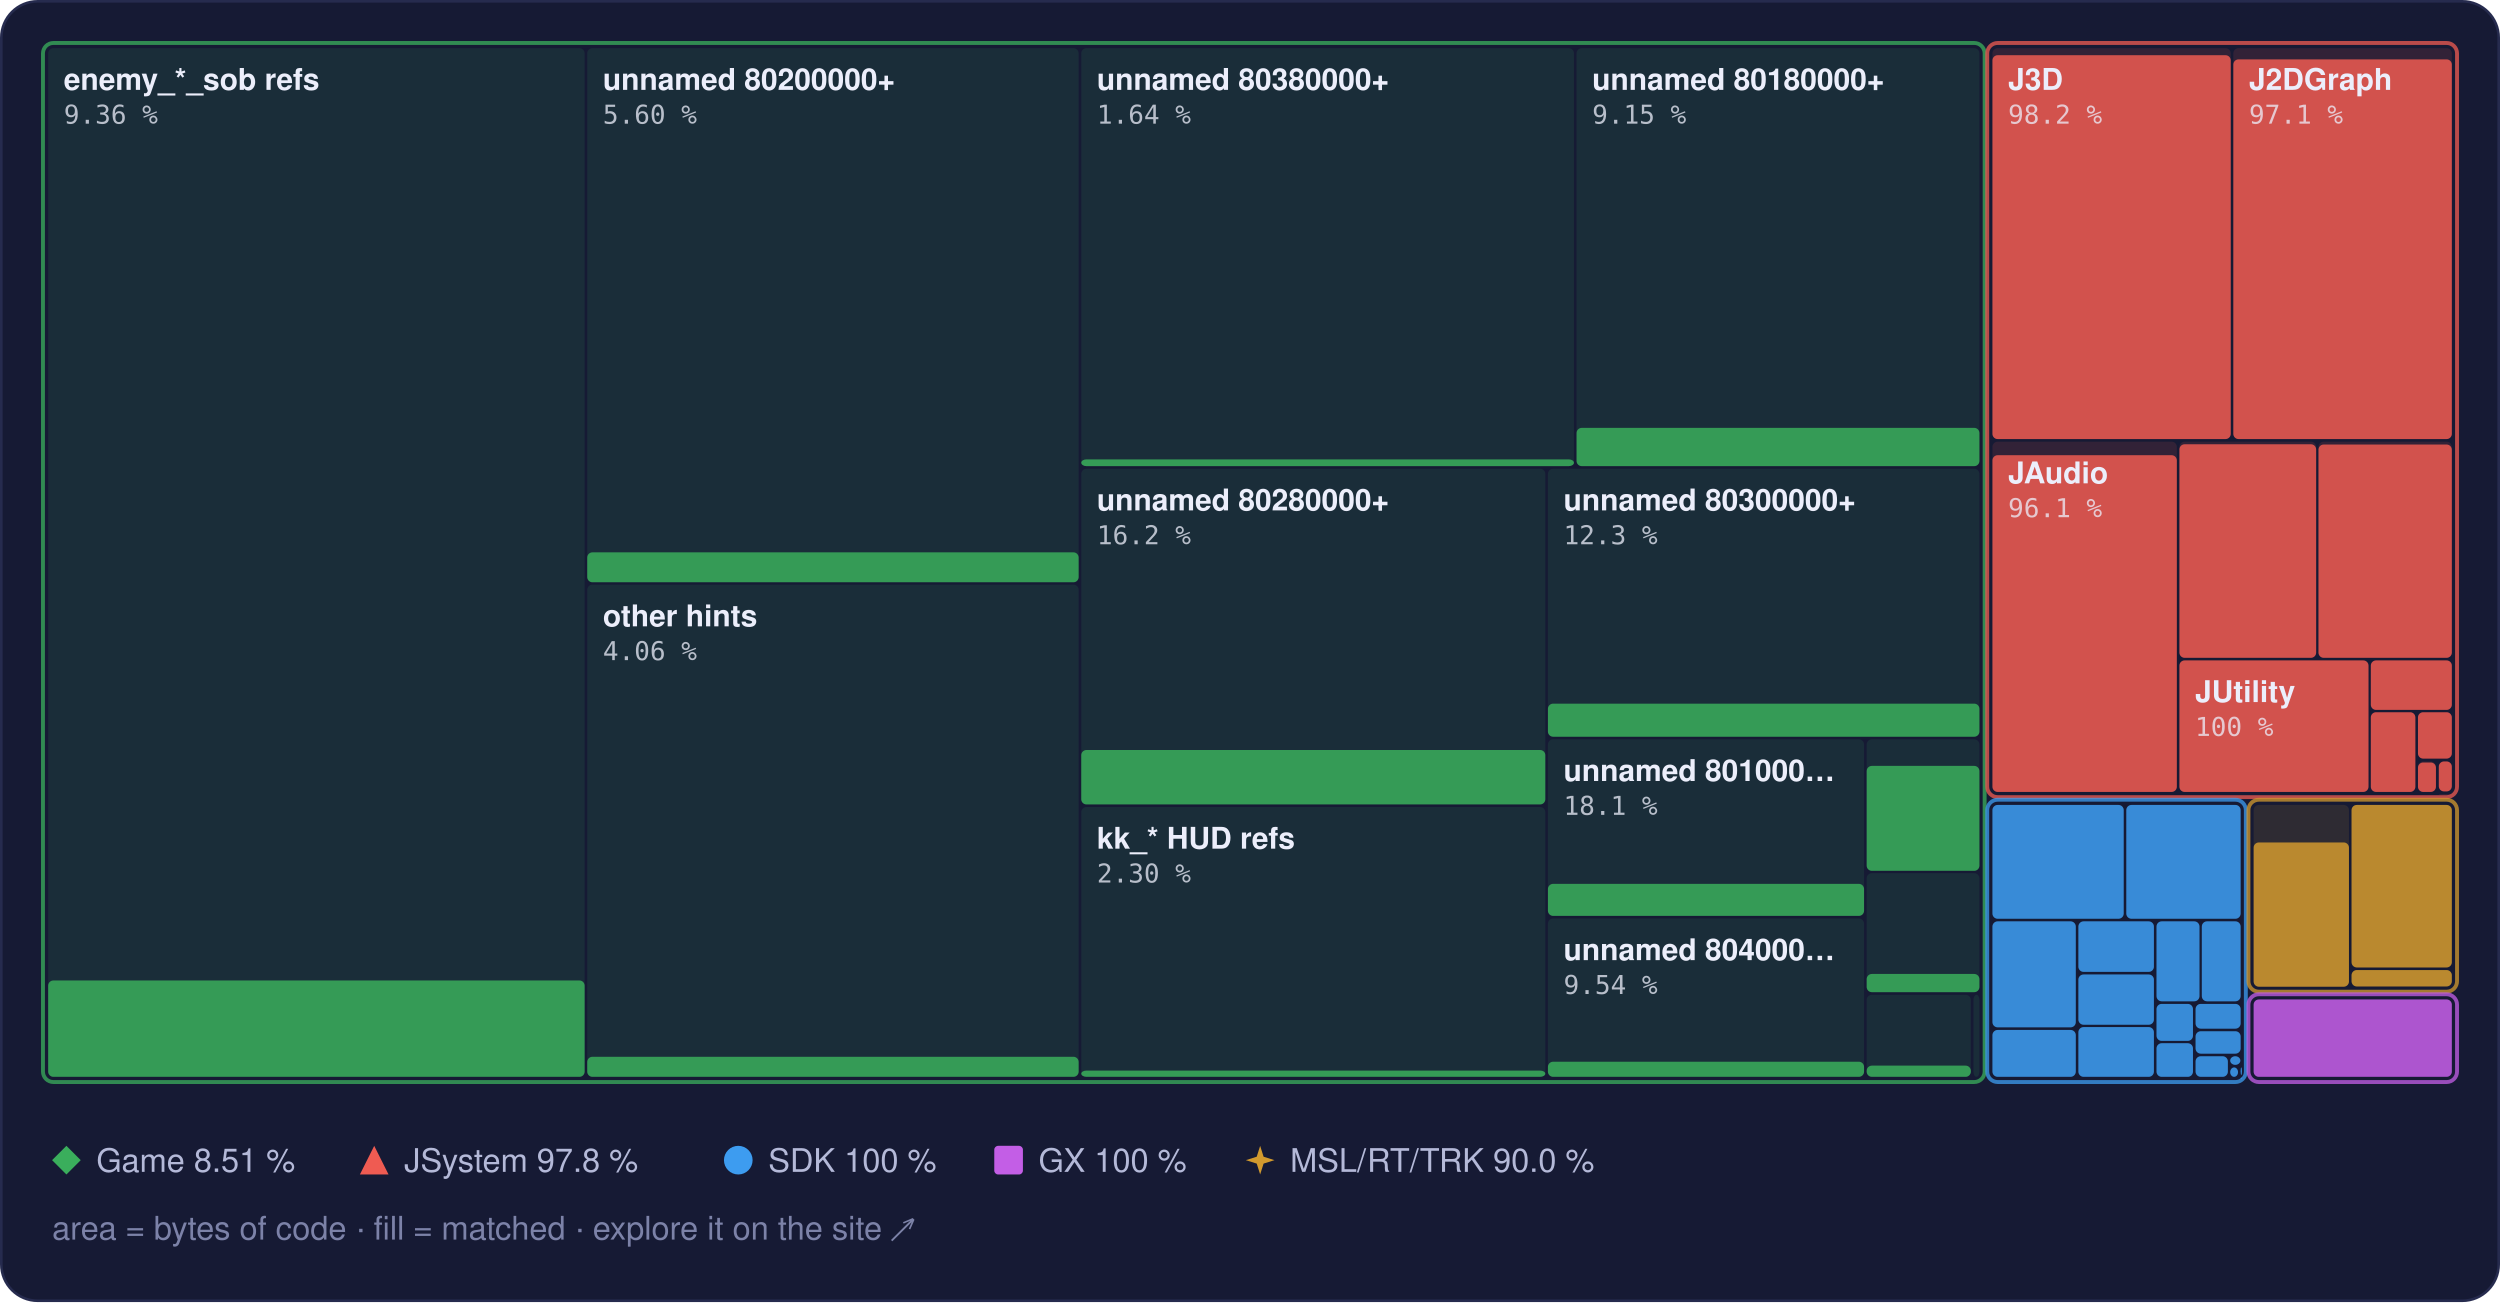
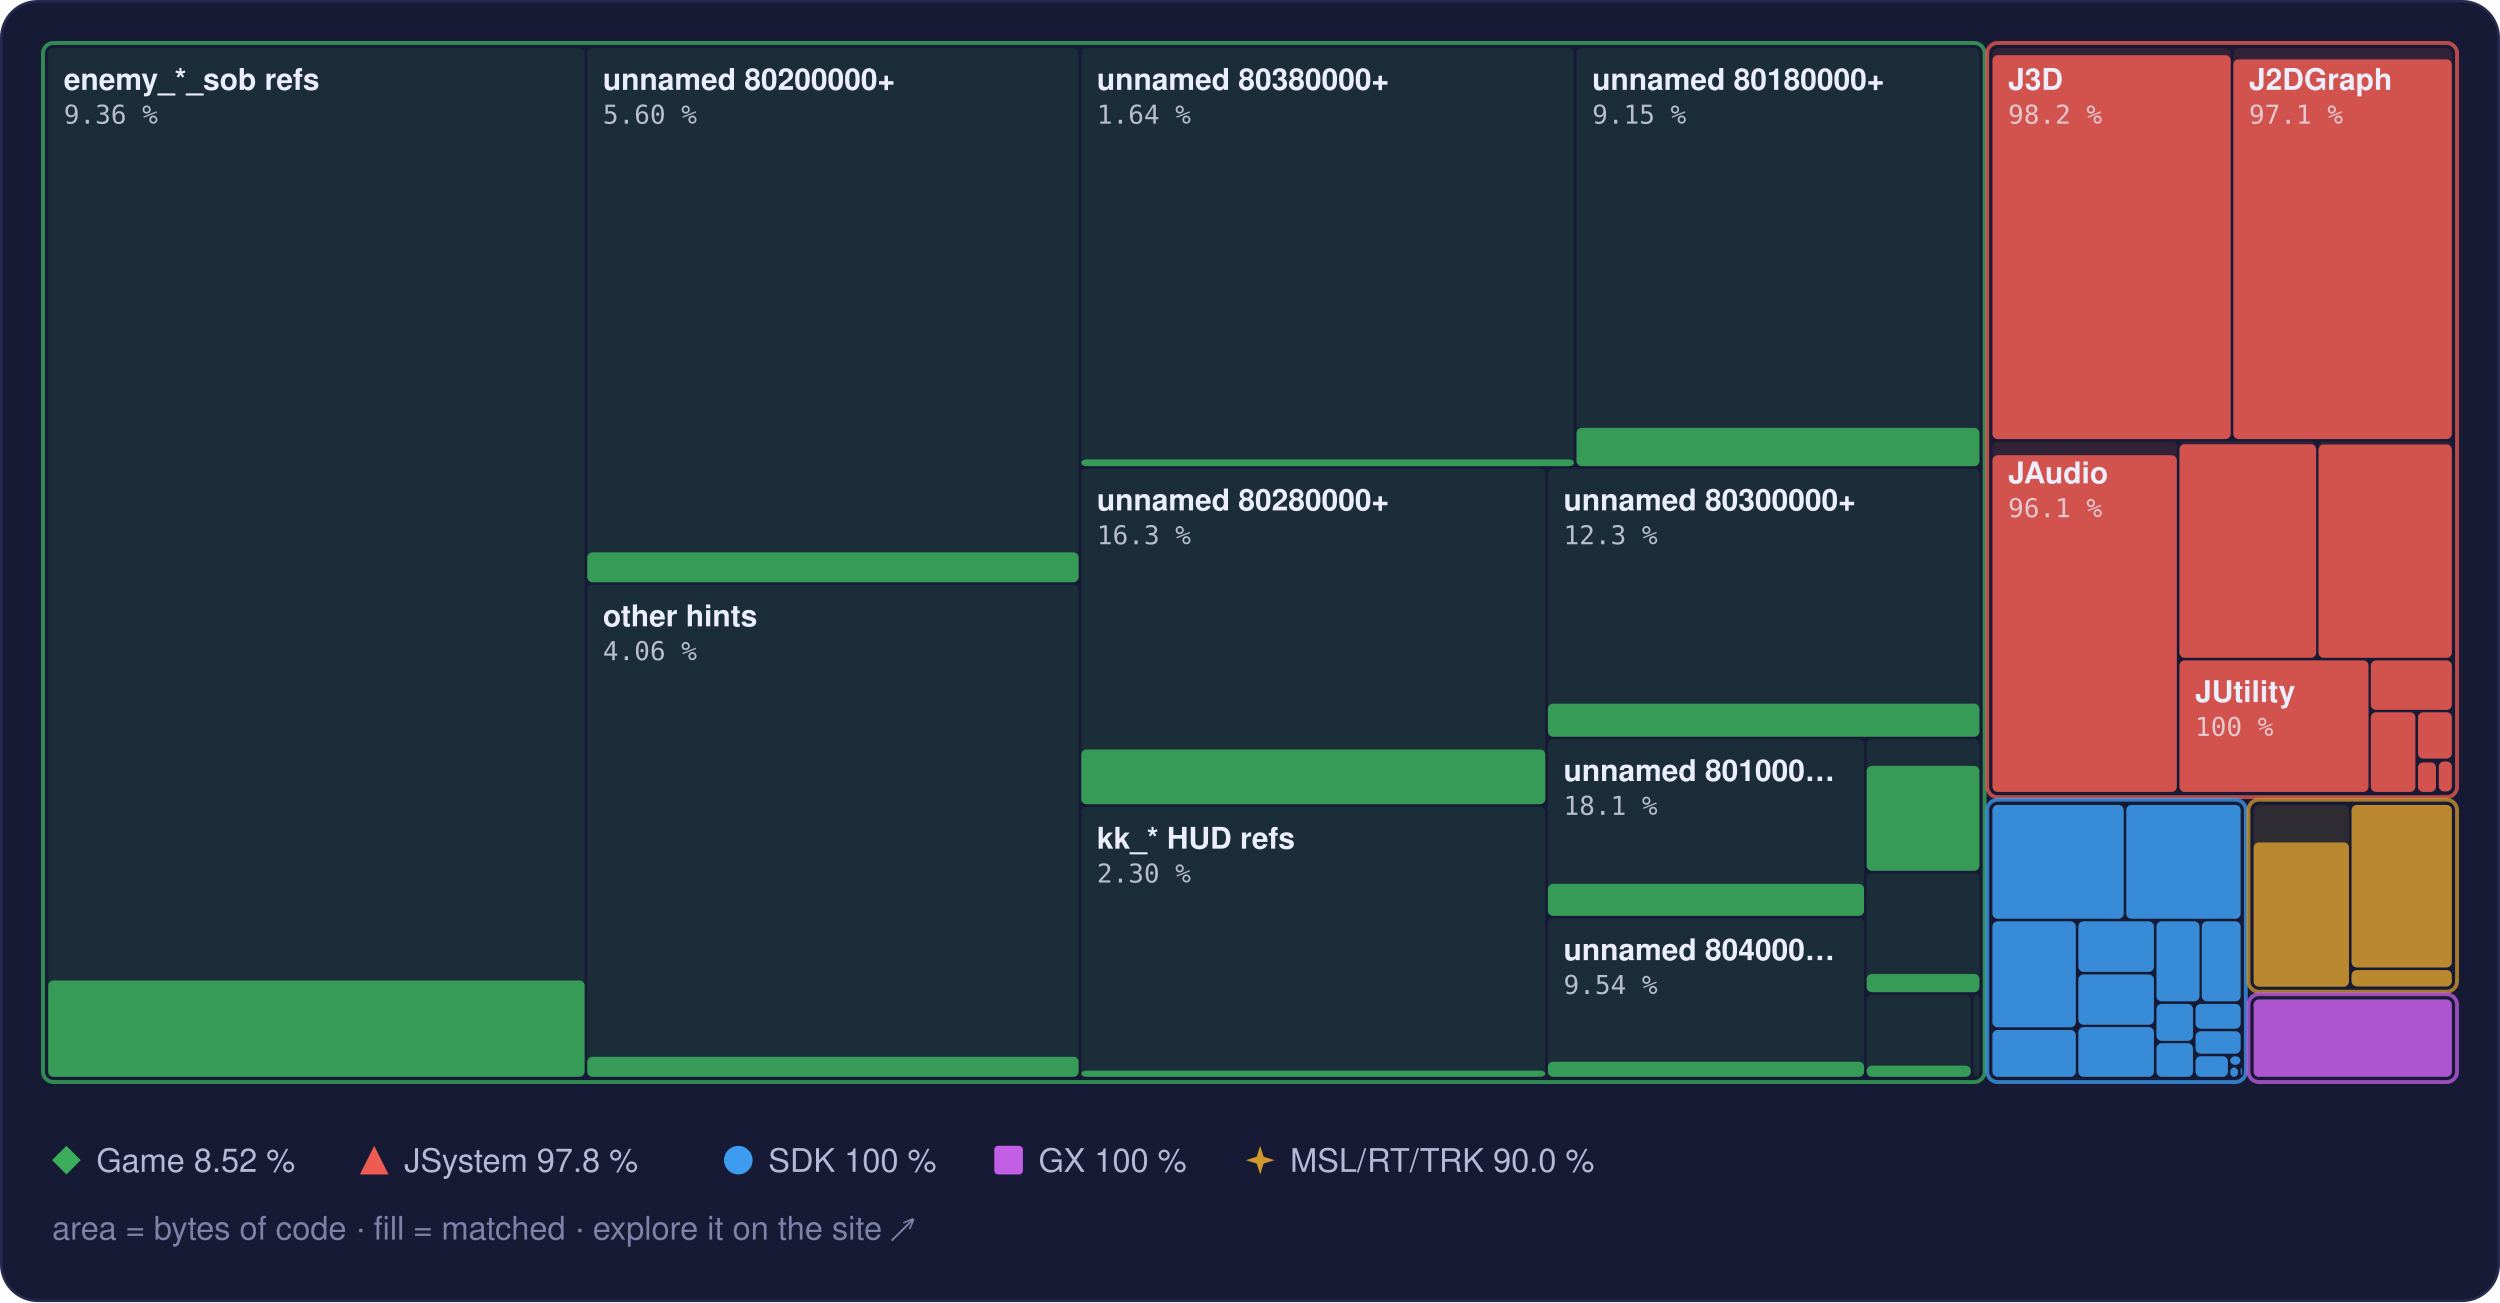
<svg xmlns="http://www.w3.org/2000/svg" width="960" height="500" viewBox="0 0 960 500" role="img" aria-label="Treemap of main.dol by library, area by bytes of code, filled to the matched share">
  <style>text { font-family: -apple-system, BlinkMacSystemFont, 'Segoe UI', Helvetica, Arial, sans-serif; } .mono { font-family: ui-monospace, SFMono-Regular, 'SF Mono', Menlo, Consolas, monospace; } .rise { transform-box: fill-box; transform-origin: 50% 100%; animation: rise 1.6s cubic-bezier(.2,.8,.2,1) .2s both; } @keyframes rise { from { transform: scaleY(0); } } @media (prefers-reduced-motion: reduce) { * { animation: none !important; } }</style>
  <rect x="0.5" y="0.5" width="959" height="499" rx="14" fill="#161a34" stroke="#262b4e" />
  <rect x="18.5" y="18.5" width="206.0" height="395.0" rx="2" fill="#3aae5c" fill-opacity="0.13" />
  <rect class="rise" x="18.5" y="376.5" width="206.0" height="37.0" rx="2" fill="#3aae5c" fill-opacity="0.85" />
  <rect x="225.5" y="18.5" width="188.7" height="205.0" rx="2" fill="#3aae5c" fill-opacity="0.13" />
  <rect class="rise" x="225.5" y="212.1" width="188.7" height="11.5" rx="2" fill="#3aae5c" fill-opacity="0.85" />
  <rect x="225.5" y="224.5" width="188.7" height="189.0" rx="2" fill="#3aae5c" fill-opacity="0.13" />
  <rect class="rise" x="225.5" y="405.8" width="188.7" height="7.7" rx="2" fill="#3aae5c" fill-opacity="0.85" />
  <rect x="415.2" y="18.5" width="189.2" height="160.5" rx="2" fill="#3aae5c" fill-opacity="0.13" />
  <rect class="rise" x="415.2" y="176.4" width="189.2" height="2.6" rx="2" fill="#3aae5c" fill-opacity="0.85" />
  <rect x="605.4" y="18.5" width="154.7" height="160.5" rx="2" fill="#3aae5c" fill-opacity="0.13" />
  <rect class="rise" x="605.4" y="164.3" width="154.7" height="14.7" rx="2" fill="#3aae5c" fill-opacity="0.85" />
  <rect x="415.2" y="180.0" width="178.2" height="128.9" rx="2" fill="#3aae5c" fill-opacity="0.13" />
-   <rect class="rise" x="415.2" y="288.0" width="178.2" height="20.9" rx="2" fill="#3aae5c" fill-opacity="0.85" />
+   <rect class="rise" x="415.2" y="287.8" width="178.2" height="21.0" rx="2" fill="#3aae5c" fill-opacity="0.85" />
  <rect x="415.2" y="309.9" width="178.2" height="103.6" rx="2" fill="#3aae5c" fill-opacity="0.13" />
  <rect class="rise" x="415.2" y="411.1" width="178.2" height="2.4" rx="2" fill="#3aae5c" fill-opacity="0.85" />
  <rect x="594.4" y="180.0" width="165.7" height="102.9" rx="2" fill="#3aae5c" fill-opacity="0.13" />
  <rect class="rise" x="594.4" y="270.2" width="165.7" height="12.7" rx="2" fill="#3aae5c" fill-opacity="0.85" />
  <rect x="594.4" y="283.9" width="121.4" height="67.8" rx="2" fill="#3aae5c" fill-opacity="0.13" />
  <rect class="rise" x="594.4" y="339.4" width="121.4" height="12.3" rx="2" fill="#3aae5c" fill-opacity="0.85" />
  <rect x="594.4" y="352.7" width="121.4" height="60.8" rx="2" fill="#3aae5c" fill-opacity="0.13" />
  <rect class="rise" x="594.4" y="407.7" width="121.4" height="5.8" rx="2" fill="#3aae5c" fill-opacity="0.85" />
  <rect x="716.8" y="283.9" width="43.3" height="50.4" rx="2" fill="#3aae5c" fill-opacity="0.13" />
  <rect class="rise" x="716.8" y="294.1" width="43.3" height="40.3" rx="2" fill="#3aae5c" fill-opacity="0.85" />
  <rect x="716.8" y="335.3" width="43.3" height="45.6" rx="2" fill="#3aae5c" fill-opacity="0.13" />
  <rect class="rise" x="716.8" y="374.0" width="43.3" height="7.0" rx="2" fill="#3aae5c" fill-opacity="0.85" />
  <rect x="716.8" y="382.0" width="40.0" height="31.5" rx="2" fill="#3aae5c" fill-opacity="0.13" />
  <rect class="rise" x="716.8" y="409.2" width="40.0" height="4.3" rx="2" fill="#3aae5c" fill-opacity="0.85" />
  <rect x="757.8" y="382.0" width="2.3" height="31.5" rx="2" fill="#3aae5c" fill-opacity="0.13" />
  <rect x="16.5" y="16.5" width="745.6" height="399.0" rx="4" fill="none" stroke="#3aae5c" stroke-opacity="0.75" stroke-width="1.5" />
  <rect x="765.1" y="18.5" width="91.5" height="150.1" rx="2" fill="#ef5b52" fill-opacity="0.13" />
  <rect class="rise" x="765.1" y="21.2" width="91.5" height="147.4" rx="2" fill="#ef5b52" fill-opacity="0.85" />
  <rect x="857.6" y="18.5" width="83.9" height="150.1" rx="2" fill="#ef5b52" fill-opacity="0.13" />
  <rect class="rise" x="857.6" y="22.8" width="83.9" height="145.8" rx="2" fill="#ef5b52" fill-opacity="0.85" />
  <rect x="765.1" y="169.6" width="70.8" height="134.5" rx="2" fill="#ef5b52" fill-opacity="0.13" />
  <rect class="rise" x="765.1" y="174.8" width="70.8" height="129.3" rx="2" fill="#ef5b52" fill-opacity="0.85" />
  <rect x="836.9" y="169.6" width="52.5" height="83.0" rx="2" fill="#ef5b52" fill-opacity="0.13" />
  <rect class="rise" x="836.9" y="170.6" width="52.5" height="82.0" rx="2" fill="#ef5b52" fill-opacity="0.85" />
  <rect x="890.3" y="169.6" width="51.2" height="83.0" rx="2" fill="#ef5b52" fill-opacity="0.13" />
  <rect class="rise" x="890.3" y="170.7" width="51.2" height="81.9" rx="2" fill="#ef5b52" fill-opacity="0.85" />
  <rect x="836.9" y="253.6" width="72.6" height="50.5" rx="2" fill="#ef5b52" fill-opacity="0.13" />
  <rect class="rise" x="836.9" y="253.6" width="72.6" height="50.5" rx="2" fill="#ef5b52" fill-opacity="0.85" />
  <rect x="910.4" y="253.6" width="31.1" height="19.0" rx="2" fill="#ef5b52" fill-opacity="0.13" />
  <rect class="rise" x="910.4" y="253.6" width="31.1" height="19.0" rx="2" fill="#ef5b52" fill-opacity="0.85" />
  <rect x="910.4" y="273.5" width="17.1" height="30.6" rx="2" fill="#ef5b52" fill-opacity="0.13" />
  <rect class="rise" x="910.4" y="273.5" width="17.1" height="30.6" rx="2" fill="#ef5b52" fill-opacity="0.85" />
  <rect x="928.5" y="273.5" width="13.0" height="17.8" rx="2" fill="#ef5b52" fill-opacity="0.13" />
  <rect class="rise" x="928.5" y="273.5" width="13.0" height="17.8" rx="2" fill="#ef5b52" fill-opacity="0.85" />
  <rect x="928.5" y="292.4" width="6.9" height="11.7" rx="2" fill="#ef5b52" fill-opacity="0.13" />
  <rect class="rise" x="928.5" y="292.8" width="6.9" height="11.3" rx="2" fill="#ef5b52" fill-opacity="0.85" />
  <rect x="936.5" y="292.4" width="5.0" height="11.5" rx="2" fill="#ef5b52" fill-opacity="0.13" />
  <rect class="rise" x="936.5" y="292.4" width="5.0" height="11.5" rx="2" fill="#ef5b52" fill-opacity="0.85" />
  <rect x="936.5" y="304.9" width="5.0" height="0.5" rx="2" fill="#ef5b52" fill-opacity="0.13" />
  <rect x="763.1" y="16.5" width="180.4" height="289.6" rx="4" fill="none" stroke="#ef5b52" stroke-opacity="0.75" stroke-width="1.5" />
  <rect x="765.1" y="309.1" width="50.4" height="43.7" rx="2" fill="#3d9cf0" fill-opacity="0.13" />
  <rect class="rise" x="765.1" y="309.1" width="50.4" height="43.7" rx="2" fill="#3d9cf0" fill-opacity="0.85" />
  <rect x="816.5" y="309.1" width="43.9" height="43.7" rx="2" fill="#3d9cf0" fill-opacity="0.13" />
  <rect class="rise" x="816.5" y="309.1" width="43.9" height="43.7" rx="2" fill="#3d9cf0" fill-opacity="0.85" />
  <rect x="765.1" y="353.8" width="32.0" height="40.7" rx="2" fill="#3d9cf0" fill-opacity="0.13" />
  <rect class="rise" x="765.1" y="353.8" width="32.0" height="40.7" rx="2" fill="#3d9cf0" fill-opacity="0.85" />
  <rect x="765.1" y="395.5" width="32.0" height="18.0" rx="2" fill="#3d9cf0" fill-opacity="0.13" />
  <rect class="rise" x="765.1" y="395.5" width="32.0" height="18.0" rx="2" fill="#3d9cf0" fill-opacity="0.85" />
  <rect x="798.1" y="353.8" width="29.0" height="19.4" rx="2" fill="#3d9cf0" fill-opacity="0.13" />
  <rect class="rise" x="798.1" y="353.8" width="29.0" height="19.4" rx="2" fill="#3d9cf0" fill-opacity="0.85" />
  <rect x="798.1" y="374.2" width="29.0" height="19.3" rx="2" fill="#3d9cf0" fill-opacity="0.13" />
  <rect class="rise" x="798.1" y="374.2" width="29.0" height="19.3" rx="2" fill="#3d9cf0" fill-opacity="0.85" />
  <rect x="798.1" y="394.4" width="29.0" height="19.1" rx="2" fill="#3d9cf0" fill-opacity="0.13" />
  <rect class="rise" x="798.1" y="394.4" width="29.0" height="19.1" rx="2" fill="#3d9cf0" fill-opacity="0.85" />
  <rect x="828.1" y="353.8" width="16.5" height="30.7" rx="2" fill="#3d9cf0" fill-opacity="0.13" />
  <rect class="rise" x="828.1" y="353.8" width="16.5" height="30.7" rx="2" fill="#3d9cf0" fill-opacity="0.85" />
  <rect x="845.5" y="353.8" width="14.9" height="30.7" rx="2" fill="#3d9cf0" fill-opacity="0.13" />
  <rect class="rise" x="845.5" y="353.8" width="14.9" height="30.7" rx="2" fill="#3d9cf0" fill-opacity="0.85" />
  <rect x="828.1" y="385.5" width="14.0" height="14.2" rx="2" fill="#3d9cf0" fill-opacity="0.13" />
  <rect class="rise" x="828.1" y="385.5" width="14.0" height="14.2" rx="2" fill="#3d9cf0" fill-opacity="0.85" />
  <rect x="828.1" y="400.6" width="14.0" height="12.9" rx="2" fill="#3d9cf0" fill-opacity="0.13" />
  <rect class="rise" x="828.1" y="400.6" width="14.0" height="12.9" rx="2" fill="#3d9cf0" fill-opacity="0.85" />
  <rect x="843.1" y="385.5" width="17.3" height="9.5" rx="2" fill="#3d9cf0" fill-opacity="0.13" />
  <rect class="rise" x="843.1" y="385.5" width="17.3" height="9.5" rx="2" fill="#3d9cf0" fill-opacity="0.85" />
  <rect x="843.1" y="396.0" width="17.3" height="8.6" rx="2" fill="#3d9cf0" fill-opacity="0.13" />
  <rect class="rise" x="843.1" y="396.0" width="17.3" height="8.6" rx="2" fill="#3d9cf0" fill-opacity="0.85" />
  <rect x="843.1" y="405.6" width="12.4" height="7.9" rx="2" fill="#3d9cf0" fill-opacity="0.13" />
  <rect class="rise" x="843.1" y="405.6" width="12.4" height="7.9" rx="2" fill="#3d9cf0" fill-opacity="0.85" />
  <rect x="856.4" y="405.6" width="3.9" height="3.3" rx="2" fill="#3d9cf0" fill-opacity="0.13" />
  <rect class="rise" x="856.4" y="405.6" width="3.9" height="3.3" rx="2" fill="#3d9cf0" fill-opacity="0.85" />
  <rect x="856.4" y="409.9" width="3.0" height="3.6" rx="2" fill="#3d9cf0" fill-opacity="0.13" />
  <rect class="rise" x="856.4" y="409.9" width="3.0" height="3.6" rx="2" fill="#3d9cf0" fill-opacity="0.85" />
  <rect x="860.4" y="409.9" width="0.5" height="2.9" rx="2" fill="#3d9cf0" fill-opacity="0.13" />
  <rect class="rise" x="860.4" y="409.9" width="0.5" height="2.9" rx="2" fill="#3d9cf0" fill-opacity="0.85" />
  <rect x="860.4" y="413.8" width="0.5" height="0.5" rx="2" fill="#3d9cf0" fill-opacity="0.13" />
  <rect class="rise" x="860.4" y="413.8" width="0.5" height="0.5" rx="2" fill="#3d9cf0" fill-opacity="0.85" />
  <rect x="763.1" y="307.1" width="99.3" height="108.4" rx="4" fill="none" stroke="#3d9cf0" stroke-opacity="0.75" stroke-width="1.5" />
  <rect x="865.4" y="309.1" width="36.6" height="69.7" rx="2" fill="#d29a2e" fill-opacity="0.13" />
  <rect class="rise" x="865.4" y="323.5" width="36.6" height="55.4" rx="2" fill="#d29a2e" fill-opacity="0.85" />
  <rect x="903.0" y="309.1" width="38.5" height="62.4" rx="2" fill="#d29a2e" fill-opacity="0.13" />
  <rect class="rise" x="903.0" y="309.1" width="38.5" height="62.4" rx="2" fill="#d29a2e" fill-opacity="0.85" />
  <rect x="903.0" y="372.5" width="38.5" height="6.3" rx="2" fill="#d29a2e" fill-opacity="0.13" />
  <rect class="rise" x="903.0" y="372.5" width="38.5" height="6.3" rx="2" fill="#d29a2e" fill-opacity="0.85" />
  <rect x="863.4" y="307.1" width="80.1" height="73.7" rx="4" fill="none" stroke="#d29a2e" stroke-opacity="0.75" stroke-width="1.5" />
  <rect x="865.4" y="383.8" width="76.1" height="29.7" rx="2" fill="#c35ee6" fill-opacity="0.13" />
  <rect class="rise" x="865.4" y="383.8" width="76.1" height="29.7" rx="2" fill="#c35ee6" fill-opacity="0.85" />
  <rect x="863.4" y="381.8" width="80.1" height="33.7" rx="4" fill="none" stroke="#c35ee6" stroke-opacity="0.75" stroke-width="1.5" />
  <text x="24.5" y="34.5" font-size="11.5" font-weight="600" fill="#eceefb">enemy_*_sob refs</text>
  <text x="24.5" y="47.5" class="mono" font-size="10" fill="#eceefb" fill-opacity="0.75">9.36 %</text>
  <text x="231.5" y="34.5" font-size="11.5" font-weight="600" fill="#eceefb">unnamed 80200000+</text>
  <text x="231.5" y="47.5" class="mono" font-size="10" fill="#eceefb" fill-opacity="0.75">5.60 %</text>
  <text x="231.5" y="240.5" font-size="11.5" font-weight="600" fill="#eceefb">other hints</text>
  <text x="231.5" y="253.5" class="mono" font-size="10" fill="#eceefb" fill-opacity="0.75">4.06 %</text>
  <text x="421.2" y="34.5" font-size="11.5" font-weight="600" fill="#eceefb">unnamed 80380000+</text>
  <text x="421.2" y="47.5" class="mono" font-size="10" fill="#eceefb" fill-opacity="0.75">1.64 %</text>
  <text x="611.4" y="34.5" font-size="11.5" font-weight="600" fill="#eceefb">unnamed 80180000+</text>
  <text x="611.4" y="47.5" class="mono" font-size="10" fill="#eceefb" fill-opacity="0.75">9.15 %</text>
  <text x="421.2" y="196.0" font-size="11.5" font-weight="600" fill="#eceefb">unnamed 80280000+</text>
-   <text x="421.2" y="209.0" class="mono" font-size="10" fill="#eceefb" fill-opacity="0.75">16.2 %</text>
+   <text x="421.2" y="209.0" class="mono" font-size="10" fill="#eceefb" fill-opacity="0.75">16.3 %</text>
  <text x="421.2" y="325.9" font-size="11.5" font-weight="600" fill="#eceefb">kk_* HUD refs</text>
  <text x="421.2" y="338.9" class="mono" font-size="10" fill="#eceefb" fill-opacity="0.75">2.30 %</text>
  <text x="600.4" y="196.0" font-size="11.5" font-weight="600" fill="#eceefb">unnamed 80300000+</text>
  <text x="600.4" y="209.0" class="mono" font-size="10" fill="#eceefb" fill-opacity="0.75">12.3 %</text>
  <text x="600.4" y="299.9" font-size="11.5" font-weight="600" fill="#eceefb">unnamed 801000…</text>
  <text x="600.4" y="312.9" class="mono" font-size="10" fill="#eceefb" fill-opacity="0.75">18.1 %</text>
  <text x="600.4" y="368.7" font-size="11.5" font-weight="600" fill="#eceefb">unnamed 804000…</text>
  <text x="600.4" y="381.7" class="mono" font-size="10" fill="#eceefb" fill-opacity="0.75">9.54 %</text>
  <text x="771.1" y="34.5" font-size="11.5" font-weight="600" fill="#eceefb">J3D</text>
  <text x="771.1" y="47.5" class="mono" font-size="10" fill="#eceefb" fill-opacity="0.75">98.2 %</text>
  <text x="863.6" y="34.5" font-size="11.5" font-weight="600" fill="#eceefb">J2DGraph</text>
  <text x="863.6" y="47.5" class="mono" font-size="10" fill="#eceefb" fill-opacity="0.75">97.1 %</text>
  <text x="771.1" y="185.6" font-size="11.5" font-weight="600" fill="#eceefb">JAudio</text>
  <text x="771.1" y="198.6" class="mono" font-size="10" fill="#eceefb" fill-opacity="0.75">96.1 %</text>
  <text x="842.9" y="269.6" font-size="11.5" font-weight="600" fill="#eceefb">JUtility</text>
  <text x="842.9" y="282.6" class="mono" font-size="10" fill="#eceefb" fill-opacity="0.75">100 %</text>
  <g fill="#3aae5c">
    <path d="M25.5 440L31 445.5L25.5 451L20 445.5Z" />
  </g>
-   <text x="37" y="450" font-size="12.5" fill="#b4b9d8">Game 8.51 %</text>
+   <text x="37" y="450" font-size="12.5" fill="#b4b9d8">Game 8.52 %</text>
  <g fill="#ef5b52">
    <path d="M143.7 440L149.2 451L138.2 451Z" />
  </g>
  <text x="155.2" y="450" font-size="12.5" fill="#b4b9d8">JSystem 97.8 %</text>
  <g fill="#3d9cf0">
    <circle cx="283.5" cy="445.5" r="5.5" />
  </g>
  <text x="295.0" y="450" font-size="12.5" fill="#b4b9d8">SDK 100 %</text>
  <g fill="#c35ee6">
    <rect x="381.8" y="440" width="11" height="11" rx="1.5" />
  </g>
  <text x="398.8" y="450" font-size="12.5" fill="#b4b9d8">GX 100 %</text>
  <g fill="#d29a2e">
    <path d="M483.9 440L485.22 444.18L489.4 445.5L485.22 446.82L483.9 451L482.58 446.82L478.4 445.5L482.58 444.18Z" />
  </g>
  <text x="495.4" y="450" font-size="12.5" fill="#b4b9d8">MSL/RT/TRK 90.0 %</text>
  <text x="20" y="476" font-size="12.5" fill="#7c82a8">area = bytes of code · fill = matched · explore it on the site ↗</text>
</svg>
